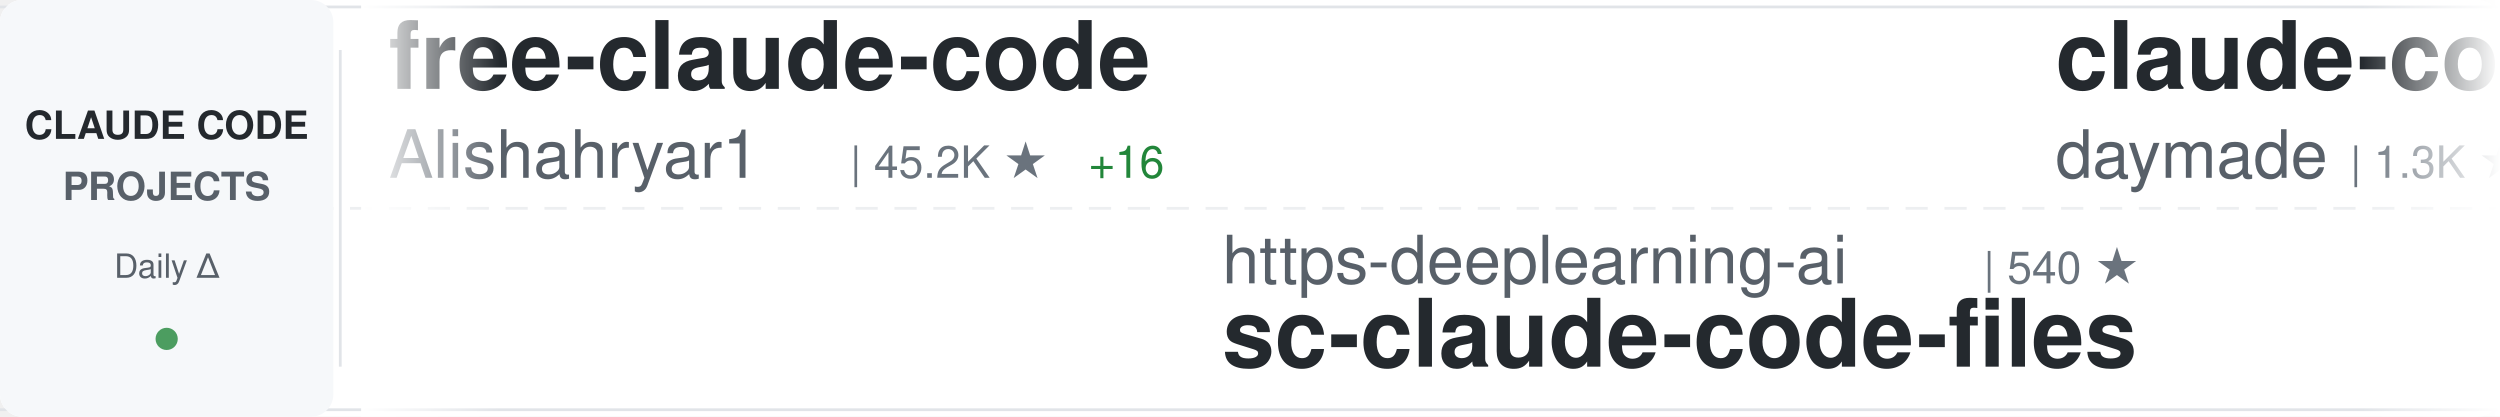
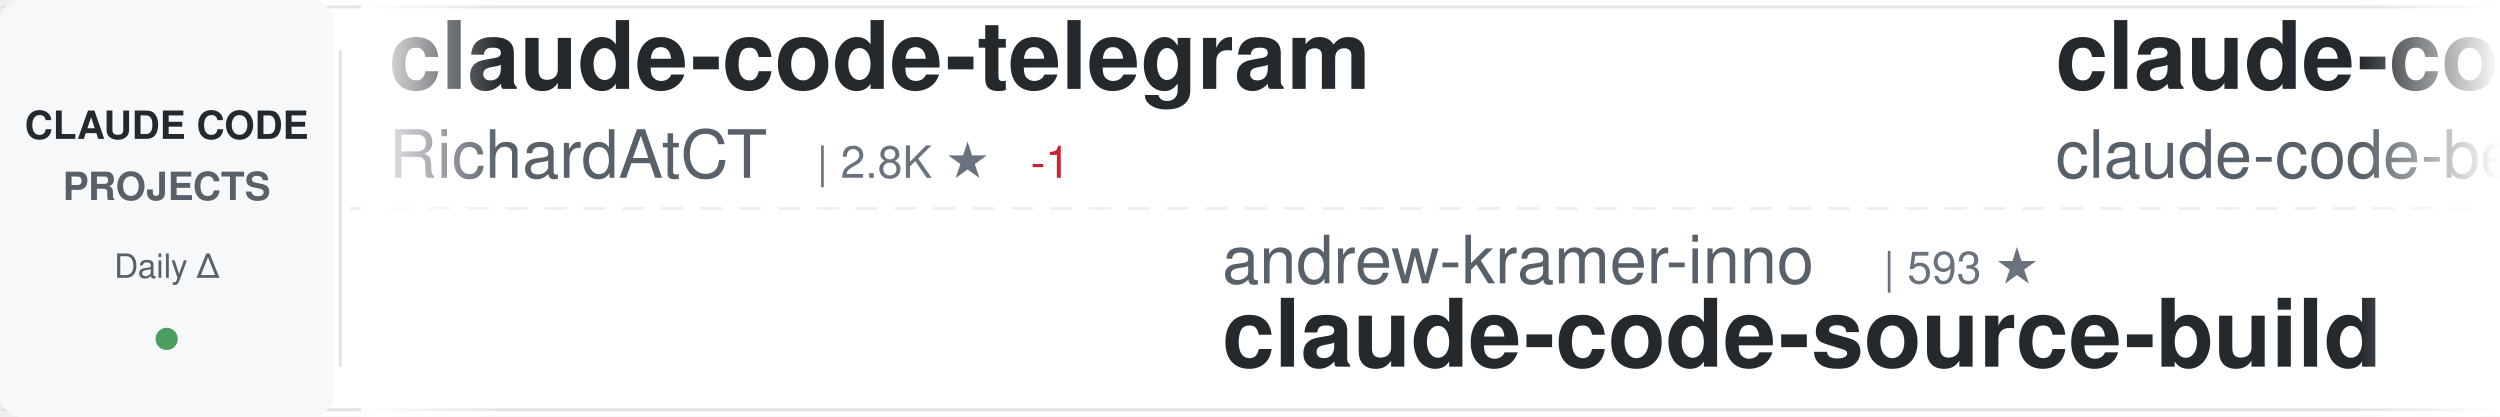
<svg xmlns="http://www.w3.org/2000/svg" width="900" height="150">
  <defs>
    <linearGradient id="awesomeLeftFade" x1="0%" y1="0%" x2="100%" y2="0%">
      <stop offset="0%" style="stop-color:#ffffff;stop-opacity:1" />
      <stop offset="100%" style="stop-color:#ffffff;stop-opacity:0" />
    </linearGradient>
    <linearGradient id="awesomeRightFade" x1="0%" y1="0%" x2="100%" y2="0%">
      <stop offset="0%" style="stop-color:#ffffff;stop-opacity:0" />
      <stop offset="100%" style="stop-color:#ffffff;stop-opacity:1" />
    </linearGradient>
  </defs>
  <rect width="900" height="150" fill="#ffffff" rx="8" />
  <rect x="0" y="2" width="900" height="1" fill="#e1e4e8" />
  <rect x="0" y="147" width="900" height="1" fill="#e1e4e8" />
  <line x1="0" y1="75" x2="900" y2="75" stroke="#e1e4e8" stroke-width="1" stroke-dasharray="8 6" opacity="0.6" />
  <rect x="0" y="0" width="120" height="150" fill="#f6f8fa" rx="8" />
  <text x="60" y="50" font-family="-apple-system, BlinkMacSystemFont, 'Segoe UI', Helvetica, Arial, sans-serif" font-size="14" font-weight="600" fill="#24292e" text-anchor="middle">CLAUDE CODE</text>
  <text x="60" y="72" font-family="-apple-system, BlinkMacSystemFont, 'Segoe UI', Helvetica, Arial, sans-serif" font-size="14" font-weight="600" fill="#586069" text-anchor="middle">PROJECTS</text>
  <text x="60" y="100" font-family="-apple-system, BlinkMacSystemFont, 'Segoe UI', Helvetica, Arial, sans-serif" font-size="12" font-weight="500" fill="#586069" text-anchor="middle">Daily Δ</text>
  <circle cx="60" cy="122" r="4" fill="#22863a" opacity="0.8" />
  <rect x="122" y="18" width="1" height="114" fill="#e1e4e8" />
  <clipPath id="awesomeTickerClip">
    <rect x="130" y="0" width="770" height="150" />
  </clipPath>
  <g clip-path="url(#awesomeTickerClip)">
    <g id="awesomeTickerItems">
      <animateTransform attributeName="transform" attributeType="XML" type="translate" from="0 0" to="-3000 0" dur="54s" repeatCount="indefinite" />
      <g transform="translate(0, 0)">
-         <text x="140" y="32" font-family="-apple-system, BlinkMacSystemFont, 'Segoe UI', Helvetica, Arial, sans-serif" font-size="34" font-weight="600" fill="#24292e">free-claude-code</text>
-         <text x="140" y="64" font-family="-apple-system, BlinkMacSystemFont, 'Segoe UI', Helvetica, Arial, sans-serif" font-size="24" font-weight="400" fill="#586069">Alishahryar1</text>
-         <text x="306" y="64" font-family="-apple-system, BlinkMacSystemFont, 'Segoe UI', Helvetica, Arial, sans-serif" font-size="16" font-weight="500" fill="#6a737d">| 45.2K ★</text>
-         <text x="392" y="64" font-family="-apple-system, BlinkMacSystemFont, 'Segoe UI', Helvetica, Arial, sans-serif" font-size="16" font-weight="500" fill="#22863a"> +16</text>
+         <text x="140" y="32" font-family="-apple-system, BlinkMacSystemFont, 'Segoe UI', Helvetica, Arial, sans-serif" font-size="34" font-weight="600" fill="#24292e">claude-code-telegram</text>
+         <text x="140" y="64" font-family="-apple-system, BlinkMacSystemFont, 'Segoe UI', Helvetica, Arial, sans-serif" font-size="24" font-weight="400" fill="#586069">RichardAtCT</text>
+         <text x="294" y="64" font-family="-apple-system, BlinkMacSystemFont, 'Segoe UI', Helvetica, Arial, sans-serif" font-size="16" font-weight="500" fill="#6a737d">| 2.8K ★</text>
+         <text x="371" y="64" font-family="-apple-system, BlinkMacSystemFont, 'Segoe UI', Helvetica, Arial, sans-serif" font-size="16" font-weight="500" fill="#cb2431"> -1</text>
      </g>
      <g transform="translate(300, 0)">
-         <text x="140" y="102" font-family="-apple-system, BlinkMacSystemFont, 'Segoe UI', Helvetica, Arial, sans-serif" font-size="24" font-weight="400" fill="#586069">https-deeplearning-ai</text>
-         <text x="414" y="102" font-family="-apple-system, BlinkMacSystemFont, 'Segoe UI', Helvetica, Arial, sans-serif" font-size="16" font-weight="500" fill="#6a737d">| 540 ★</text>
-         <text x="140" y="132" font-family="-apple-system, BlinkMacSystemFont, 'Segoe UI', Helvetica, Arial, sans-serif" font-size="34" font-weight="600" fill="#24292e">sc-claude-code-files</text>
+         <text x="140" y="102" font-family="-apple-system, BlinkMacSystemFont, 'Segoe UI', Helvetica, Arial, sans-serif" font-size="24" font-weight="400" fill="#586069">andrew-kramer-inno</text>
+         <text x="378" y="102" font-family="-apple-system, BlinkMacSystemFont, 'Segoe UI', Helvetica, Arial, sans-serif" font-size="16" font-weight="500" fill="#6a737d">| 593 ★</text>
+         <text x="140" y="132" font-family="-apple-system, BlinkMacSystemFont, 'Segoe UI', Helvetica, Arial, sans-serif" font-size="34" font-weight="600" fill="#24292e">claude-code-source-build</text>
      </g>
      <g transform="translate(600, 0)">
-         <text x="140" y="32" font-family="-apple-system, BlinkMacSystemFont, 'Segoe UI', Helvetica, Arial, sans-serif" font-size="34" font-weight="600" fill="#24292e">claude-code-skills</text>
-         <text x="140" y="64" font-family="-apple-system, BlinkMacSystemFont, 'Segoe UI', Helvetica, Arial, sans-serif" font-size="24" font-weight="400" fill="#586069">daymade</text>
-         <text x="246" y="64" font-family="-apple-system, BlinkMacSystemFont, 'Segoe UI', Helvetica, Arial, sans-serif" font-size="16" font-weight="500" fill="#6a737d">| 1.3K ★</text>
-         <text x="323" y="64" font-family="-apple-system, BlinkMacSystemFont, 'Segoe UI', Helvetica, Arial, sans-serif" font-size="16" font-weight="500" fill="#22863a"> +1.3K</text>
-       </g>
-       <g transform="translate(900, 0)">
-         <text x="140" y="102" font-family="-apple-system, BlinkMacSystemFont, 'Segoe UI', Helvetica, Arial, sans-serif" font-size="24" font-weight="400" fill="#586069">rohitg00</text>
-         <text x="258" y="102" font-family="-apple-system, BlinkMacSystemFont, 'Segoe UI', Helvetica, Arial, sans-serif" font-size="16" font-weight="500" fill="#6a737d">| 2.5K ★</text>
-         <text x="335" y="102" font-family="-apple-system, BlinkMacSystemFont, 'Segoe UI', Helvetica, Arial, sans-serif" font-size="16" font-weight="500" fill="#22863a"> +1</text>
-         <text x="140" y="132" font-family="-apple-system, BlinkMacSystemFont, 'Segoe UI', Helvetica, Arial, sans-serif" font-size="34" font-weight="600" fill="#24292e">awesome-claude-code-tool...</text>
-       </g>
-       <g transform="translate(1200, 0)">
        <text x="140" y="32" font-family="-apple-system, BlinkMacSystemFont, 'Segoe UI', Helvetica, Arial, sans-serif" font-size="34" font-weight="600" fill="#24292e">claude-code</text>
        <text x="140" y="64" font-family="-apple-system, BlinkMacSystemFont, 'Segoe UI', Helvetica, Arial, sans-serif" font-size="24" font-weight="400" fill="#586069">claude-code-best</text>
        <text x="354" y="64" font-family="-apple-system, BlinkMacSystemFont, 'Segoe UI', Helvetica, Arial, sans-serif" font-size="16" font-weight="500" fill="#6a737d">| 22.0K ★</text>
-         <text x="440" y="64" font-family="-apple-system, BlinkMacSystemFont, 'Segoe UI', Helvetica, Arial, sans-serif" font-size="16" font-weight="500" fill="#22863a"> +4</text>
+         <text x="440" y="64" font-family="-apple-system, BlinkMacSystemFont, 'Segoe UI', Helvetica, Arial, sans-serif" font-size="16" font-weight="500" fill="#22863a"> +7</text>
+       </g>
+       <g transform="translate(900, 0)">
+         <text x="140" y="102" font-family="-apple-system, BlinkMacSystemFont, 'Segoe UI', Helvetica, Arial, sans-serif" font-size="24" font-weight="400" fill="#586069">yasasbanukaofficial</text>
+         <text x="390" y="102" font-family="-apple-system, BlinkMacSystemFont, 'Segoe UI', Helvetica, Arial, sans-serif" font-size="16" font-weight="500" fill="#6a737d">| 3.9K ★</text>
+         <text x="140" y="132" font-family="-apple-system, BlinkMacSystemFont, 'Segoe UI', Helvetica, Arial, sans-serif" font-size="34" font-weight="600" fill="#24292e">claude-code</text>
+       </g>
+       <g transform="translate(1200, 0)">
+         <text x="140" y="32" font-family="-apple-system, BlinkMacSystemFont, 'Segoe UI', Helvetica, Arial, sans-serif" font-size="34" font-weight="600" fill="#24292e">collection-claude-code-s...</text>
+         <text x="140" y="64" font-family="-apple-system, BlinkMacSystemFont, 'Segoe UI', Helvetica, Arial, sans-serif" font-size="24" font-weight="400" fill="#586069">chauncygu</text>
+         <text x="270" y="64" font-family="-apple-system, BlinkMacSystemFont, 'Segoe UI', Helvetica, Arial, sans-serif" font-size="16" font-weight="500" fill="#6a737d">| 2.8K ★</text>
      </g>
      <g transform="translate(1500, 0)">
-         <text x="140" y="102" font-family="-apple-system, BlinkMacSystemFont, 'Segoe UI', Helvetica, Arial, sans-serif" font-size="24" font-weight="400" fill="#586069">Donchitos</text>
-         <text x="270" y="102" font-family="-apple-system, BlinkMacSystemFont, 'Segoe UI', Helvetica, Arial, sans-serif" font-size="16" font-weight="500" fill="#6a737d">| 23.8K ★</text>
-         <text x="356" y="102" font-family="-apple-system, BlinkMacSystemFont, 'Segoe UI', Helvetica, Arial, sans-serif" font-size="16" font-weight="500" fill="#22863a"> +13</text>
-         <text x="140" y="132" font-family="-apple-system, BlinkMacSystemFont, 'Segoe UI', Helvetica, Arial, sans-serif" font-size="34" font-weight="600" fill="#24292e">Claude-Code-Game-Studios</text>
+         <text x="140" y="102" font-family="-apple-system, BlinkMacSystemFont, 'Segoe UI', Helvetica, Arial, sans-serif" font-size="24" font-weight="400" fill="#586069">pengchengneo</text>
+         <text x="306" y="102" font-family="-apple-system, BlinkMacSystemFont, 'Segoe UI', Helvetica, Arial, sans-serif" font-size="16" font-weight="500" fill="#6a737d">| 1.7K ★</text>
+         <text x="383" y="102" font-family="-apple-system, BlinkMacSystemFont, 'Segoe UI', Helvetica, Arial, sans-serif" font-size="16" font-weight="500" fill="#22863a"> +1</text>
+         <text x="140" y="132" font-family="-apple-system, BlinkMacSystemFont, 'Segoe UI', Helvetica, Arial, sans-serif" font-size="34" font-weight="600" fill="#24292e">Claude-Code</text>
      </g>
      <g transform="translate(1800, 0)">
-         <text x="140" y="32" font-family="-apple-system, BlinkMacSystemFont, 'Segoe UI', Helvetica, Arial, sans-serif" font-size="34" font-weight="600" fill="#24292e">claude-code-spec-workflo...</text>
-         <text x="140" y="64" font-family="-apple-system, BlinkMacSystemFont, 'Segoe UI', Helvetica, Arial, sans-serif" font-size="24" font-weight="400" fill="#586069">Pimzino</text>
-         <text x="246" y="64" font-family="-apple-system, BlinkMacSystemFont, 'Segoe UI', Helvetica, Arial, sans-serif" font-size="16" font-weight="500" fill="#6a737d">| 3.8K ★</text>
-         <text x="323" y="64" font-family="-apple-system, BlinkMacSystemFont, 'Segoe UI', Helvetica, Arial, sans-serif" font-size="16" font-weight="500" fill="#22863a"> +4</text>
+         <text x="140" y="32" font-family="-apple-system, BlinkMacSystemFont, 'Segoe UI', Helvetica, Arial, sans-serif" font-size="34" font-weight="600" fill="#24292e">claude-code-source</text>
+         <text x="140" y="64" font-family="-apple-system, BlinkMacSystemFont, 'Segoe UI', Helvetica, Arial, sans-serif" font-size="24" font-weight="400" fill="#586069">AprilNEA</text>
+         <text x="258" y="64" font-family="-apple-system, BlinkMacSystemFont, 'Segoe UI', Helvetica, Arial, sans-serif" font-size="16" font-weight="500" fill="#6a737d">| 392 ★</text>
      </g>
      <g transform="translate(2100, 0)">
-         <text x="140" y="102" font-family="-apple-system, BlinkMacSystemFont, 'Segoe UI', Helvetica, Arial, sans-serif" font-size="24" font-weight="400" fill="#586069">OrcaWhisper</text>
-         <text x="294" y="102" font-family="-apple-system, BlinkMacSystemFont, 'Segoe UI', Helvetica, Arial, sans-serif" font-size="16" font-weight="500" fill="#6a737d">| 88 ★</text>
-         <text x="353" y="102" font-family="-apple-system, BlinkMacSystemFont, 'Segoe UI', Helvetica, Arial, sans-serif" font-size="16" font-weight="500" fill="#22863a"> +1</text>
+         <text x="140" y="102" font-family="-apple-system, BlinkMacSystemFont, 'Segoe UI', Helvetica, Arial, sans-serif" font-size="24" font-weight="400" fill="#586069">KPR111</text>
+         <text x="234" y="102" font-family="-apple-system, BlinkMacSystemFont, 'Segoe UI', Helvetica, Arial, sans-serif" font-size="16" font-weight="500" fill="#6a737d">| 18 ★</text>
        <text x="140" y="132" font-family="-apple-system, BlinkMacSystemFont, 'Segoe UI', Helvetica, Arial, sans-serif" font-size="34" font-weight="600" fill="#24292e">Claude-Code</text>
      </g>
      <g transform="translate(2400, 0)">
-         <text x="140" y="32" font-family="-apple-system, BlinkMacSystemFont, 'Segoe UI', Helvetica, Arial, sans-serif" font-size="34" font-weight="600" fill="#24292e">claude-code</text>
-         <text x="140" y="64" font-family="-apple-system, BlinkMacSystemFont, 'Segoe UI', Helvetica, Arial, sans-serif" font-size="24" font-weight="400" fill="#586069">yasasbanukaofficial</text>
-         <text x="390" y="64" font-family="-apple-system, BlinkMacSystemFont, 'Segoe UI', Helvetica, Arial, sans-serif" font-size="16" font-weight="500" fill="#6a737d">| 3.9K ★</text>
+         <text x="140" y="32" font-family="-apple-system, BlinkMacSystemFont, 'Segoe UI', Helvetica, Arial, sans-serif" font-size="34" font-weight="600" fill="#24292e">claude-code-source-code</text>
+         <text x="140" y="64" font-family="-apple-system, BlinkMacSystemFont, 'Segoe UI', Helvetica, Arial, sans-serif" font-size="24" font-weight="400" fill="#586069">777genius</text>
+         <text x="270" y="64" font-family="-apple-system, BlinkMacSystemFont, 'Segoe UI', Helvetica, Arial, sans-serif" font-size="16" font-weight="500" fill="#6a737d">| 925 ★</text>
      </g>
      <g transform="translate(2700, 0)">
-         <text x="140" y="102" font-family="-apple-system, BlinkMacSystemFont, 'Segoe UI', Helvetica, Arial, sans-serif" font-size="24" font-weight="400" fill="#586069">fuergaosi233</text>
-         <text x="306" y="102" font-family="-apple-system, BlinkMacSystemFont, 'Segoe UI', Helvetica, Arial, sans-serif" font-size="16" font-weight="500" fill="#6a737d">| 2.8K ★</text>
-         <text x="383" y="102" font-family="-apple-system, BlinkMacSystemFont, 'Segoe UI', Helvetica, Arial, sans-serif" font-size="16" font-weight="500" fill="#22863a"> +1</text>
-         <text x="140" y="132" font-family="-apple-system, BlinkMacSystemFont, 'Segoe UI', Helvetica, Arial, sans-serif" font-size="34" font-weight="600" fill="#24292e">claude-code-proxy</text>
+         <text x="140" y="102" font-family="-apple-system, BlinkMacSystemFont, 'Segoe UI', Helvetica, Arial, sans-serif" font-size="24" font-weight="400" fill="#586069">lowcortisolprogrammer</text>
+         <text x="414" y="102" font-family="-apple-system, BlinkMacSystemFont, 'Segoe UI', Helvetica, Arial, sans-serif" font-size="16" font-weight="500" fill="#6a737d">| 172 ★</text>
+         <text x="140" y="132" font-family="-apple-system, BlinkMacSystemFont, 'Segoe UI', Helvetica, Arial, sans-serif" font-size="34" font-weight="600" fill="#24292e">claude-code</text>
      </g>
      <g transform="translate(3000, 0)">
-         <text x="140" y="32" font-family="-apple-system, BlinkMacSystemFont, 'Segoe UI', Helvetica, Arial, sans-serif" font-size="34" font-weight="600" fill="#24292e">free-claude-code</text>
-         <text x="140" y="64" font-family="-apple-system, BlinkMacSystemFont, 'Segoe UI', Helvetica, Arial, sans-serif" font-size="24" font-weight="400" fill="#586069">Alishahryar1</text>
-         <text x="306" y="64" font-family="-apple-system, BlinkMacSystemFont, 'Segoe UI', Helvetica, Arial, sans-serif" font-size="16" font-weight="500" fill="#6a737d">| 45.2K ★</text>
-         <text x="392" y="64" font-family="-apple-system, BlinkMacSystemFont, 'Segoe UI', Helvetica, Arial, sans-serif" font-size="16" font-weight="500" fill="#22863a"> +16</text>
+         <text x="140" y="32" font-family="-apple-system, BlinkMacSystemFont, 'Segoe UI', Helvetica, Arial, sans-serif" font-size="34" font-weight="600" fill="#24292e">claude-code-telegram</text>
+         <text x="140" y="64" font-family="-apple-system, BlinkMacSystemFont, 'Segoe UI', Helvetica, Arial, sans-serif" font-size="24" font-weight="400" fill="#586069">RichardAtCT</text>
+         <text x="294" y="64" font-family="-apple-system, BlinkMacSystemFont, 'Segoe UI', Helvetica, Arial, sans-serif" font-size="16" font-weight="500" fill="#6a737d">| 2.8K ★</text>
+         <text x="371" y="64" font-family="-apple-system, BlinkMacSystemFont, 'Segoe UI', Helvetica, Arial, sans-serif" font-size="16" font-weight="500" fill="#cb2431"> -1</text>
      </g>
      <g transform="translate(3300, 0)">
-         <text x="140" y="102" font-family="-apple-system, BlinkMacSystemFont, 'Segoe UI', Helvetica, Arial, sans-serif" font-size="24" font-weight="400" fill="#586069">https-deeplearning-ai</text>
-         <text x="414" y="102" font-family="-apple-system, BlinkMacSystemFont, 'Segoe UI', Helvetica, Arial, sans-serif" font-size="16" font-weight="500" fill="#6a737d">| 540 ★</text>
-         <text x="140" y="132" font-family="-apple-system, BlinkMacSystemFont, 'Segoe UI', Helvetica, Arial, sans-serif" font-size="34" font-weight="600" fill="#24292e">sc-claude-code-files</text>
+         <text x="140" y="102" font-family="-apple-system, BlinkMacSystemFont, 'Segoe UI', Helvetica, Arial, sans-serif" font-size="24" font-weight="400" fill="#586069">andrew-kramer-inno</text>
+         <text x="378" y="102" font-family="-apple-system, BlinkMacSystemFont, 'Segoe UI', Helvetica, Arial, sans-serif" font-size="16" font-weight="500" fill="#6a737d">| 593 ★</text>
+         <text x="140" y="132" font-family="-apple-system, BlinkMacSystemFont, 'Segoe UI', Helvetica, Arial, sans-serif" font-size="34" font-weight="600" fill="#24292e">claude-code-source-build</text>
      </g>
      <g transform="translate(3600, 0)">
-         <text x="140" y="32" font-family="-apple-system, BlinkMacSystemFont, 'Segoe UI', Helvetica, Arial, sans-serif" font-size="34" font-weight="600" fill="#24292e">claude-code-skills</text>
-         <text x="140" y="64" font-family="-apple-system, BlinkMacSystemFont, 'Segoe UI', Helvetica, Arial, sans-serif" font-size="24" font-weight="400" fill="#586069">daymade</text>
-         <text x="246" y="64" font-family="-apple-system, BlinkMacSystemFont, 'Segoe UI', Helvetica, Arial, sans-serif" font-size="16" font-weight="500" fill="#6a737d">| 1.3K ★</text>
-         <text x="323" y="64" font-family="-apple-system, BlinkMacSystemFont, 'Segoe UI', Helvetica, Arial, sans-serif" font-size="16" font-weight="500" fill="#22863a"> +1.3K</text>
+         <text x="140" y="32" font-family="-apple-system, BlinkMacSystemFont, 'Segoe UI', Helvetica, Arial, sans-serif" font-size="34" font-weight="600" fill="#24292e">claude-code</text>
+         <text x="140" y="64" font-family="-apple-system, BlinkMacSystemFont, 'Segoe UI', Helvetica, Arial, sans-serif" font-size="24" font-weight="400" fill="#586069">claude-code-best</text>
+         <text x="354" y="64" font-family="-apple-system, BlinkMacSystemFont, 'Segoe UI', Helvetica, Arial, sans-serif" font-size="16" font-weight="500" fill="#6a737d">| 22.0K ★</text>
+         <text x="440" y="64" font-family="-apple-system, BlinkMacSystemFont, 'Segoe UI', Helvetica, Arial, sans-serif" font-size="16" font-weight="500" fill="#22863a"> +7</text>
      </g>
      <g transform="translate(3900, 0)">
-         <text x="140" y="102" font-family="-apple-system, BlinkMacSystemFont, 'Segoe UI', Helvetica, Arial, sans-serif" font-size="24" font-weight="400" fill="#586069">rohitg00</text>
-         <text x="258" y="102" font-family="-apple-system, BlinkMacSystemFont, 'Segoe UI', Helvetica, Arial, sans-serif" font-size="16" font-weight="500" fill="#6a737d">| 2.5K ★</text>
-         <text x="335" y="102" font-family="-apple-system, BlinkMacSystemFont, 'Segoe UI', Helvetica, Arial, sans-serif" font-size="16" font-weight="500" fill="#22863a"> +1</text>
-         <text x="140" y="132" font-family="-apple-system, BlinkMacSystemFont, 'Segoe UI', Helvetica, Arial, sans-serif" font-size="34" font-weight="600" fill="#24292e">awesome-claude-code-tool...</text>
+         <text x="140" y="102" font-family="-apple-system, BlinkMacSystemFont, 'Segoe UI', Helvetica, Arial, sans-serif" font-size="24" font-weight="400" fill="#586069">yasasbanukaofficial</text>
+         <text x="390" y="102" font-family="-apple-system, BlinkMacSystemFont, 'Segoe UI', Helvetica, Arial, sans-serif" font-size="16" font-weight="500" fill="#6a737d">| 3.9K ★</text>
+         <text x="140" y="132" font-family="-apple-system, BlinkMacSystemFont, 'Segoe UI', Helvetica, Arial, sans-serif" font-size="34" font-weight="600" fill="#24292e">claude-code</text>
      </g>
    </g>
  </g>
  <rect x="130" y="0" width="50" height="150" fill="url(#awesomeLeftFade)" />
  <rect x="850" y="0" width="50" height="150" fill="url(#awesomeRightFade)" />
</svg>
